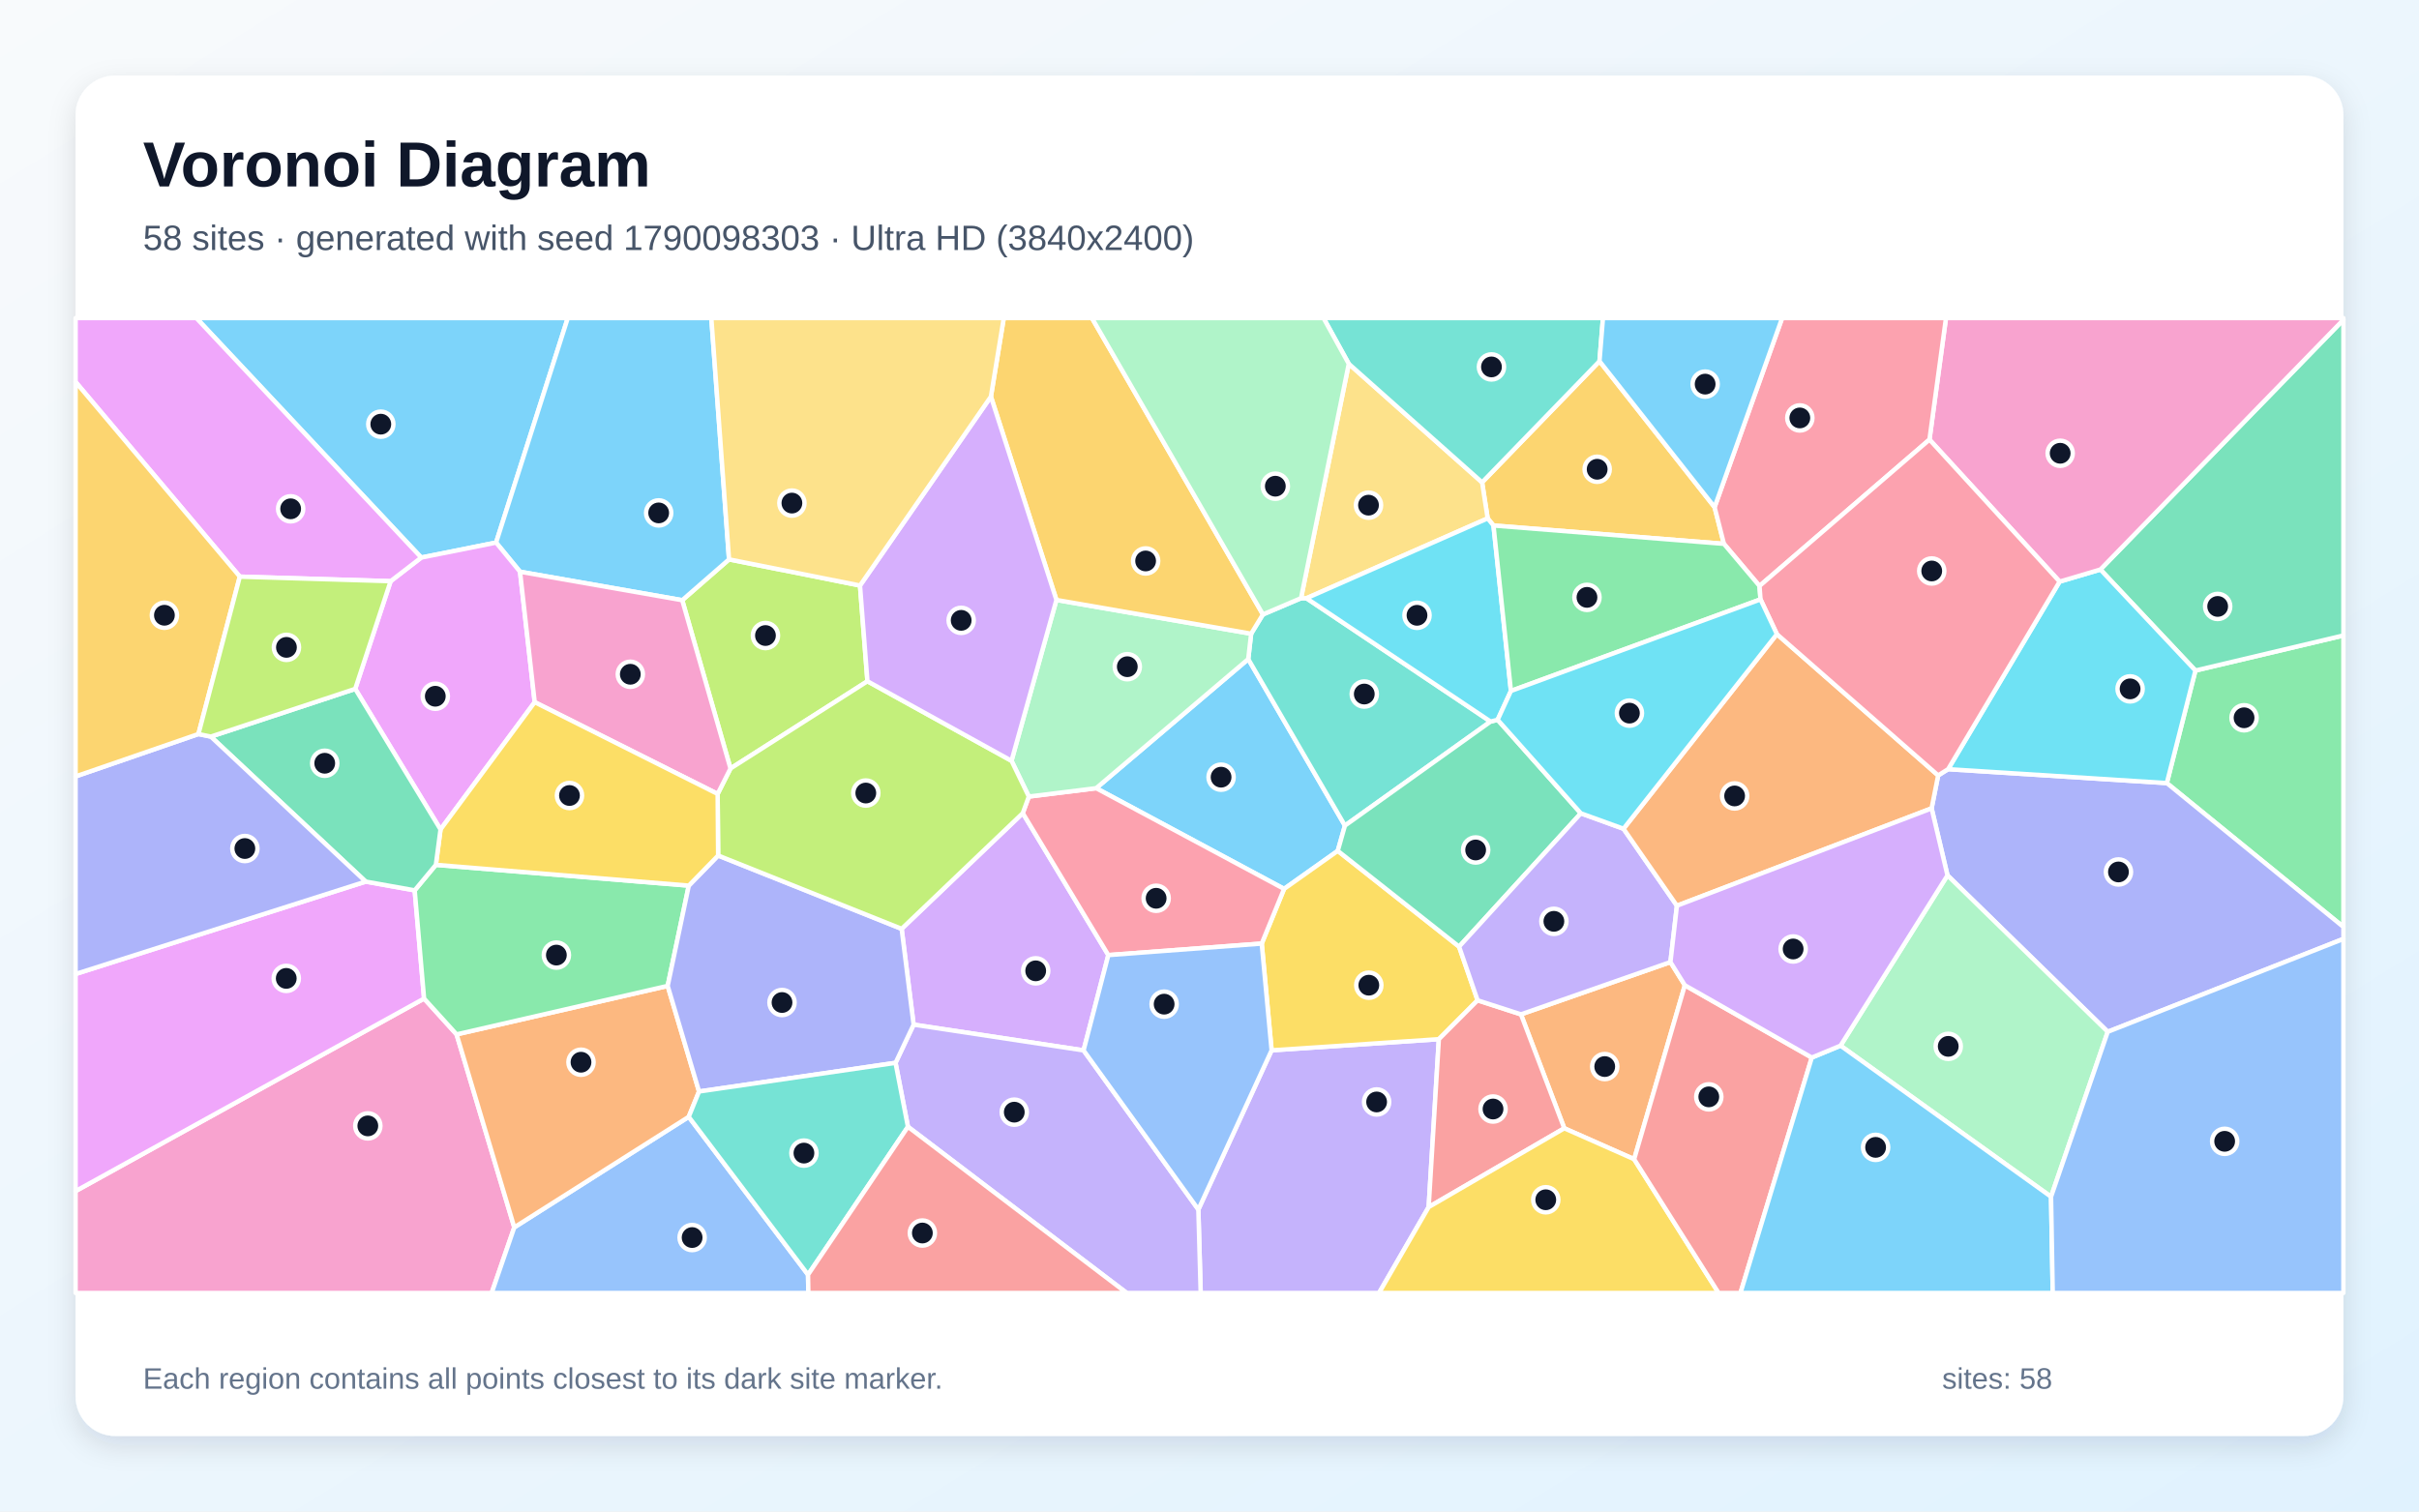
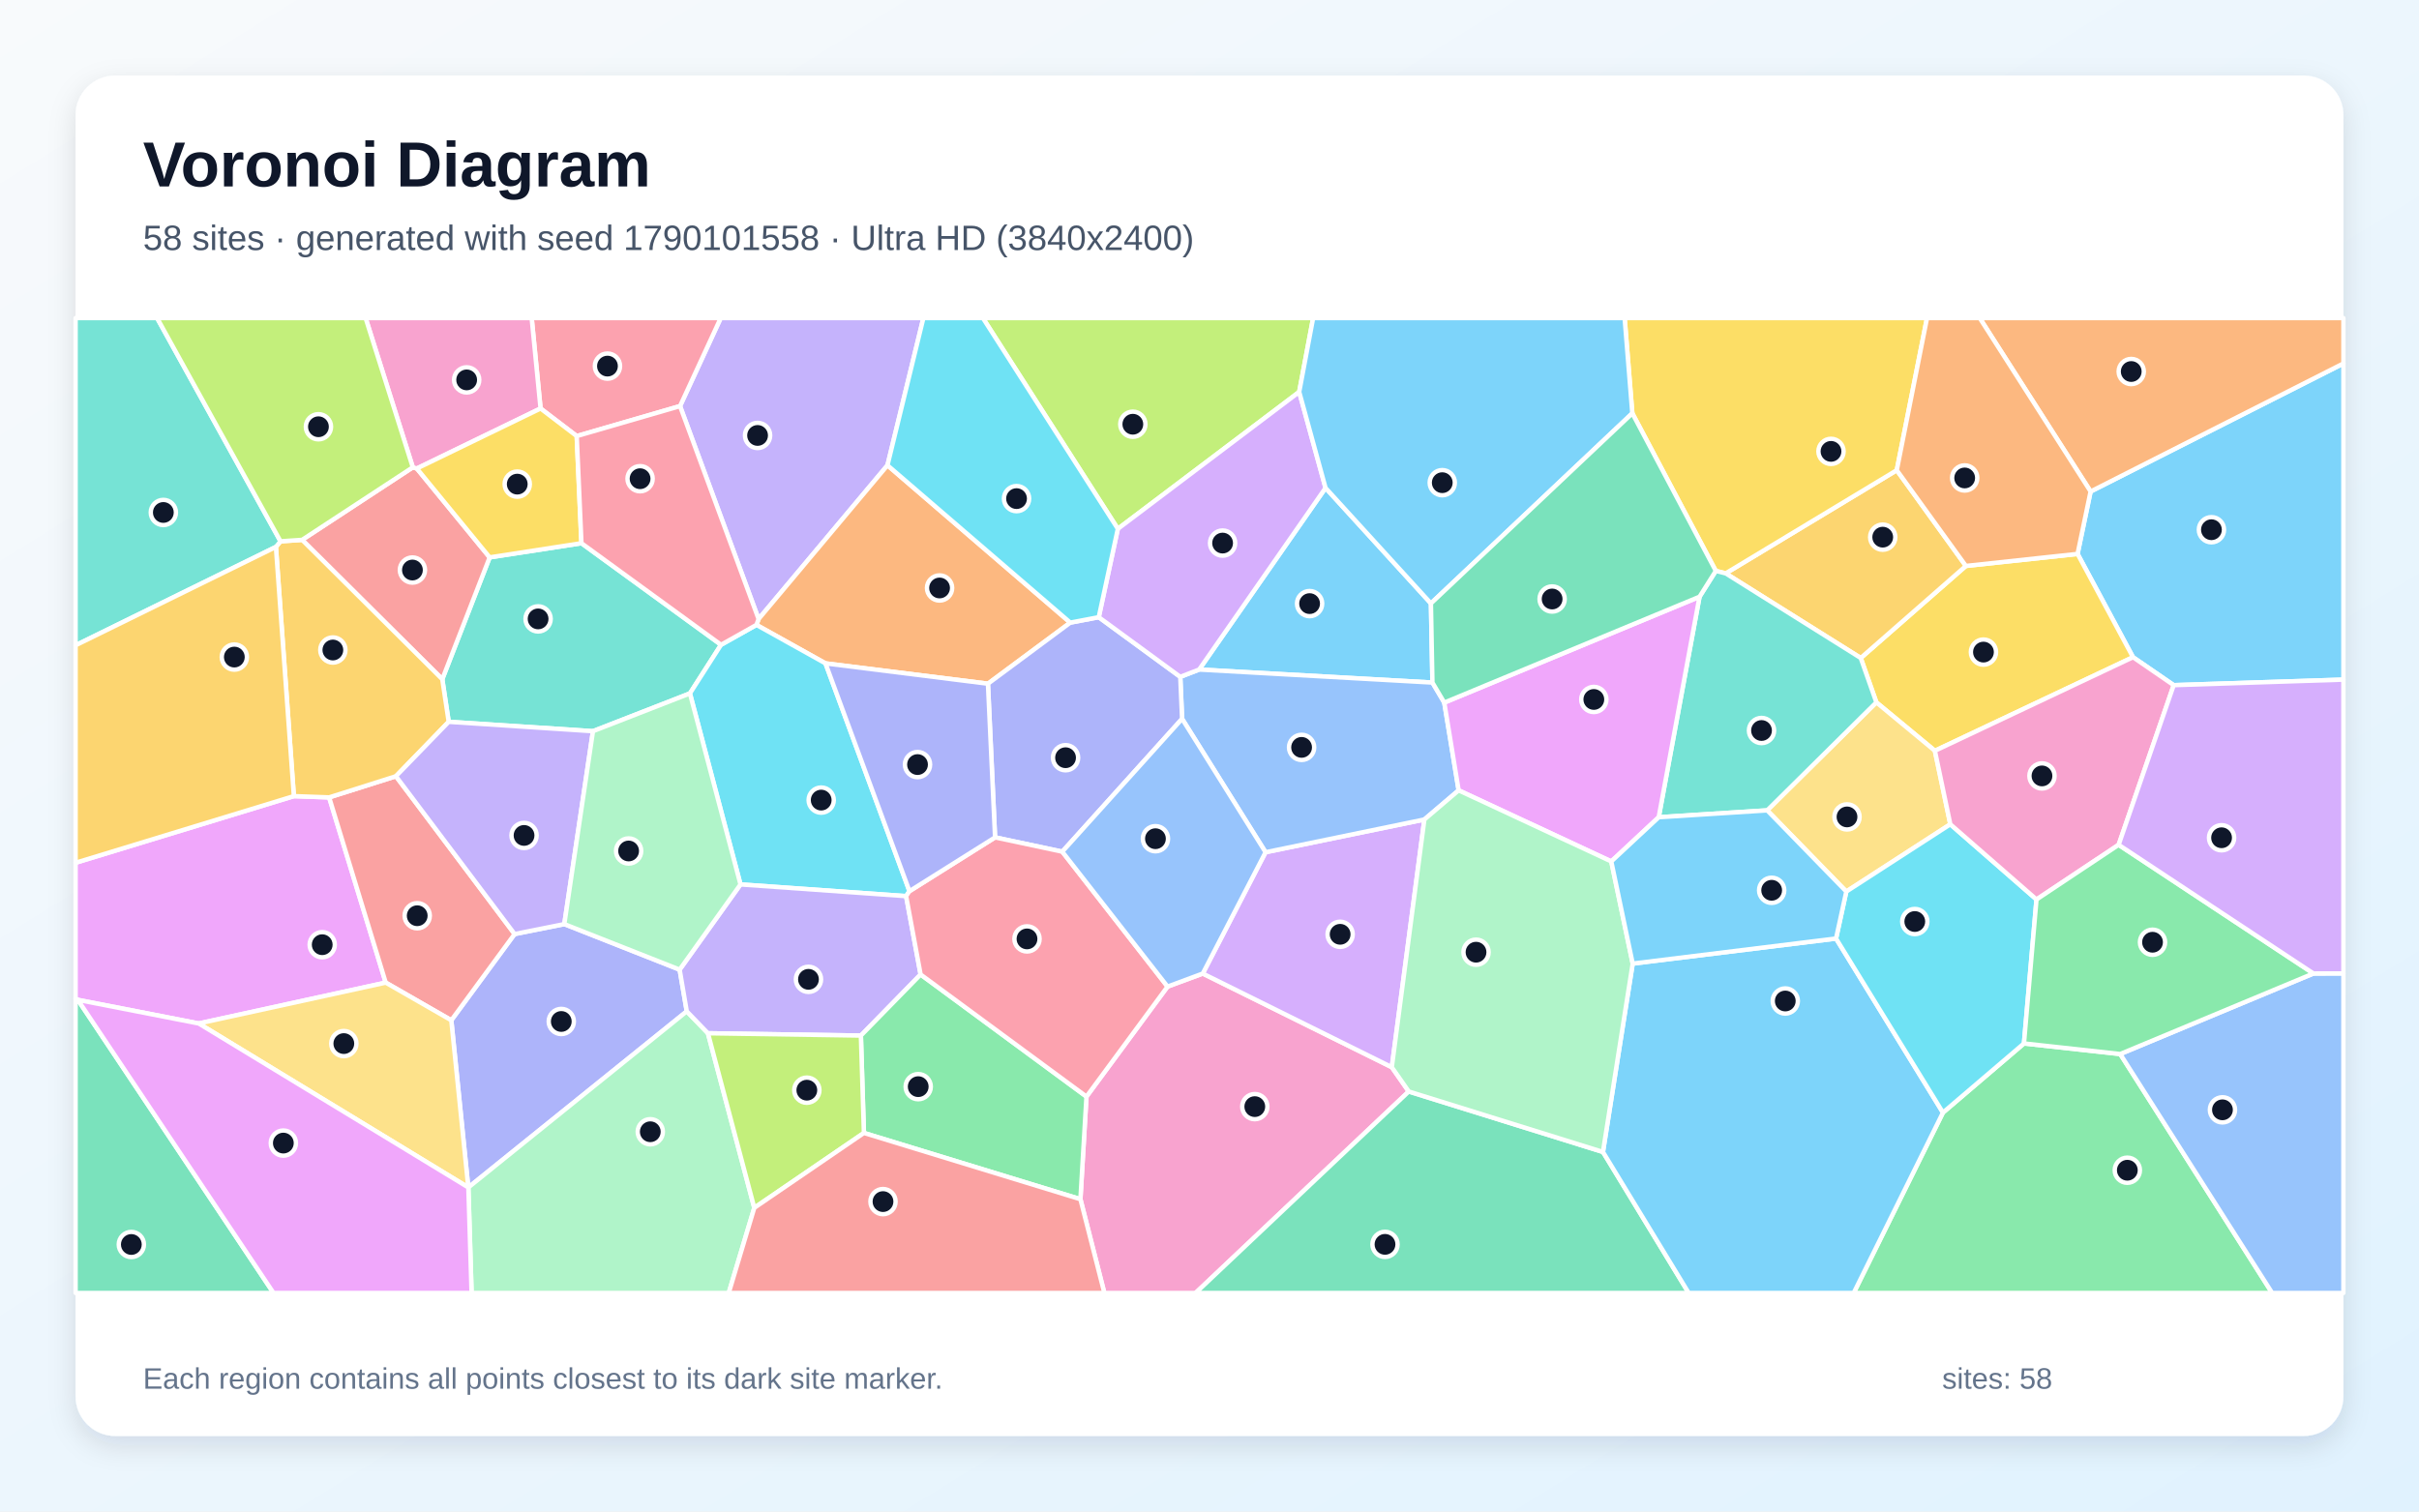
<svg xmlns="http://www.w3.org/2000/svg" width="3840" height="2400" viewBox="0 0 3840 2400" role="img" aria-labelledby="title description">
  <defs>
    <linearGradient id="background" x1="0" y1="0" x2="1" y2="1">
      <stop stop-color="#F8FAFC" />
      <stop offset="1" stop-color="#E0F2FE" />
    </linearGradient>
    <filter id="shadow" x="-5%" y="-5%" width="110%" height="110%">
      <feDropShadow dx="0" dy="15" stdDeviation="22" flood-color="#0F172A" flood-opacity=".12" />
    </filter>
  </defs>
  <rect width="3840" height="2400" fill="url(#background)" />
  <rect x="120" y="120" width="3600" height="2160" rx="63" fill="#FFFFFF" filter="url(#shadow)" />
  <g font-family="Arial, sans-serif">
    <text x="227" y="296" font-size="101" font-weight="700" fill="#0F172A">Voronoi Diagram</text>
-     <text x="227" y="397" font-size="56" fill="#475569">58 sites · generated with seed 1790098303 · Ultra HD (3840x2400)</text>
+     <text x="227" y="397" font-size="56" fill="#475569">58 sites · generated with seed 1790101558 · Ultra HD (3840x2400)</text>
  </g>
  <g stroke="#FFFFFF" stroke-width="7" stroke-linejoin="round">
-     <polygon points="1740.1,1251.5 1981.5,1046.5 2135.0,1310.9 2123.6,1351.0 2038.4,1411.4" fill="#38BDF8" fill-opacity="0.65" />
-     <polygon points="1902.3,1920.5 2018.6,1667.7 2284.1,1650.0 2267.9,1916.6 2189.1,2053.0 1906.0,2053.0" fill="#A78BFA" fill-opacity="0.65" />
-     <polygon points="120.0,1891.2 673.2,1585.5 724.8,1642.4 816.4,1948.8 780.5,2053.0 120.0,2053.0" fill="#F472B6" fill-opacity="0.65" />
-     <polygon points="2651.7,1527.6 2674.6,1564.4 2594.1,1840.6 2483.2,1791.5 2414.4,1610.6" fill="#FB923C" fill-opacity="0.65" />
-     <polygon points="2316.2,1503.1 2345.6,1588.3 2284.1,1650.0 2018.6,1667.7 2002.9,1498.2 2038.4,1411.4 2123.6,1351.0" fill="#FACC15" fill-opacity="0.65" />
-     <polygon points="3439.7,1243.4 3485.1,1064.7 3720.0,1009.0 3720.0,1471.8" fill="#4ADE80" fill-opacity="0.65" />
-     <polygon points="1986.1,1006.2 2004.8,975.6 2065.3,949.8 2073.9,949.9 2366.2,1145.7 2135.0,1310.9 1981.5,1046.5" fill="#2DD4BF" fill-opacity="0.65" />
-     <polygon points="816.4,1948.8 1093.3,1773.3 1282.7,2024.0 1283.2,2053.0 780.5,2053.0" fill="#60A5FA" fill-opacity="0.65" />
-     <polygon points="580.5,1399.8 658.3,1413.7 673.2,1585.5 120.0,1891.2 120.0,1546.5" fill="#E879F9" fill-opacity="0.65" />
-     <polygon points="3485.1,1064.7 3334.2,904.3 3720.0,507.7 3720.0,1009.0" fill="#34D399" fill-opacity="0.65" />
-     <polygon points="2267.9,1916.6 2284.1,1650.0 2345.6,1588.3 2414.4,1610.6 2483.2,1791.5" fill="#F87171" fill-opacity="0.65" />
-     <polygon points="3345.9,1638.3 3091.5,1389.9 3066.3,1283.5 3076.7,1231.2 3092.5,1221.3 3439.7,1243.4 3720.0,1471.8 3720.0,1490.8" fill="#818CF8" fill-opacity="0.65" />
-     <polygon points="2721.8,805.3 2736.6,863.5 2370.8,834.4 2361.6,823.1 2352.7,765.9 2539.1,573.5" fill="#FBBF24" fill-opacity="0.65" />
-     <polygon points="1365.2,929.7 1377.0,1081.7 1159.6,1220.2 1083.0,953.0 1157.3,888.2" fill="#A3E635" fill-opacity="0.65" />
-     <polygon points="1720.1,1667.8 1450.3,1626.9 1431.3,1474.8 1623.6,1291.1 1759.4,1516.5" fill="#C084FC" fill-opacity="0.65" />
-     <polygon points="1759.4,1516.5 1623.6,1291.1 1633.2,1264.8 1740.1,1251.5 2038.4,1411.4 2002.9,1498.2" fill="#FB7185" fill-opacity="0.65" />
-     <polygon points="3269.5,923.5 3334.2,904.3 3485.1,1064.7 3439.7,1243.4 3092.5,1221.3" fill="#22D3EE" fill-opacity="0.65" />
-     <polygon points="1633.2,1264.8 1605.7,1208.0 1677.0,952.6 1986.1,1006.2 1981.5,1046.5 1740.1,1251.5" fill="#86EFAC" fill-opacity="0.65" />
-     <polygon points="2141.1,577.7 2352.7,765.9 2361.6,823.1 2073.9,949.9 2065.3,949.8" fill="#FCD34D" fill-opacity="0.65" />
-     <polygon points="787.5,861.5 668.7,885.3 311.7,505.0 901.3,505.0" fill="#38BDF8" fill-opacity="0.65" />
-     <polygon points="1157.3,888.2 1083.0,953.0 825.5,907.8 787.5,861.5 901.3,505.0 1129.2,505.0" fill="#38BDF8" fill-opacity="0.65" />
-     <polygon points="1441.3,1789.1 1421.6,1687.6 1450.3,1626.9 1720.1,1667.8 1902.3,1920.5 1906.0,2053.0 1788.6,2053.0" fill="#A78BFA" fill-opacity="0.65" />
-     <polygon points="3334.2,904.3 3269.5,923.5 3062.9,698.0 3089.1,505.0 3720.0,505.0 3720.0,507.7" fill="#F472B6" fill-opacity="0.65" />
-     <polygon points="1059.9,1565.4 1109.7,1733.1 1093.3,1773.3 816.4,1948.8 724.8,1642.4" fill="#FB923C" fill-opacity="0.65" />
-     <polygon points="2267.9,1916.6 2483.2,1791.5 2594.1,1840.6 2728.2,2053.0 2189.1,2053.0" fill="#FACC15" fill-opacity="0.65" />
-     <polygon points="691.9,1373.2 1093.4,1406.2 1059.9,1565.4 724.8,1642.4 673.2,1585.5 658.3,1413.7" fill="#4ADE80" fill-opacity="0.65" />
-     <polygon points="2539.1,573.5 2352.7,765.9 2141.1,577.7 2101.0,505.0 2544.6,505.0" fill="#2DD4BF" fill-opacity="0.65" />
-     <polygon points="1720.1,1667.8 1759.4,1516.5 2002.9,1498.2 2018.6,1667.7 1902.3,1920.5" fill="#60A5FA" fill-opacity="0.65" />
-     <polygon points="563.9,1093.8 620.1,922.8 668.7,885.3 787.5,861.5 825.5,907.8 848.8,1114.9 699.3,1317.0" fill="#E879F9" fill-opacity="0.65" />
-     <polygon points="2366.2,1145.7 2377.4,1142.9 2509.5,1291.4 2316.2,1503.1 2123.6,1351.0 2135.0,1310.9" fill="#34D399" fill-opacity="0.65" />
-     <polygon points="2594.1,1840.6 2674.6,1564.4 2876.1,1679.2 2762.9,2053.0 2728.2,2053.0" fill="#F87171" fill-opacity="0.65" />
-     <polygon points="1140.0,1358.4 1431.3,1474.8 1450.3,1626.9 1421.6,1687.6 1109.7,1733.1 1059.9,1565.4 1093.4,1406.2" fill="#818CF8" fill-opacity="0.65" />
-     <polygon points="2004.8,975.6 1986.1,1006.2 1677.0,952.6 1573.0,629.7 1593.4,505.0 1733.4,505.0" fill="#FBBF24" fill-opacity="0.65" />
-     <polygon points="1605.7,1208.0 1633.2,1264.8 1623.6,1291.1 1431.3,1474.8 1140.0,1358.4 1139.2,1260.6 1159.6,1220.2 1377.0,1081.7" fill="#A3E635" fill-opacity="0.65" />
-     <polygon points="1573.0,629.7 1677.0,952.6 1605.7,1208.0 1377.0,1081.7 1365.2,929.7" fill="#C084FC" fill-opacity="0.65" />
-     <polygon points="3062.9,698.0 2793.1,930.4 2736.6,863.5 2721.8,805.3 2829.0,505.0 3089.1,505.0" fill="#FB7185" fill-opacity="0.65" />
-     <polygon points="2361.6,823.1 2370.8,834.4 2398.5,1097.1 2377.4,1142.9 2366.2,1145.7 2073.9,949.9" fill="#22D3EE" fill-opacity="0.65" />
-     <polygon points="3255.9,1900.2 2921.7,1660.3 3091.5,1389.9 3345.9,1638.3" fill="#86EFAC" fill-opacity="0.65" />
-     <polygon points="1573.0,629.7 1365.2,929.7 1157.3,888.2 1129.2,505.0 1593.4,505.0" fill="#FCD34D" fill-opacity="0.65" />
-     <polygon points="2721.8,805.3 2539.1,573.5 2544.6,505.0 2829.0,505.0" fill="#38BDF8" fill-opacity="0.65" />
-     <polygon points="2876.1,1679.2 2921.7,1660.3 3255.9,1900.2 3258.6,2053.0 2762.9,2053.0" fill="#38BDF8" fill-opacity="0.65" />
-     <polygon points="2509.5,1291.4 2577.2,1315.9 2662.0,1438.1 2651.7,1527.6 2414.4,1610.6 2345.6,1588.3 2316.2,1503.1" fill="#A78BFA" fill-opacity="0.65" />
-     <polygon points="848.8,1114.9 825.5,907.8 1083.0,953.0 1159.6,1220.2 1139.2,1260.6" fill="#F472B6" fill-opacity="0.65" />
-     <polygon points="2662.0,1438.1 2577.2,1315.9 2820.7,1006.9 3076.7,1231.2 3066.3,1283.5" fill="#FB923C" fill-opacity="0.65" />
-     <polygon points="699.3,1317.0 848.8,1114.9 1139.2,1260.6 1140.0,1358.4 1093.4,1406.2 691.9,1373.2" fill="#FACC15" fill-opacity="0.65" />
-     <polygon points="2398.5,1097.1 2370.8,834.4 2736.6,863.5 2793.1,930.4 2794.7,951.7" fill="#4ADE80" fill-opacity="0.65" />
-     <polygon points="1282.7,2024.0 1093.3,1773.3 1109.7,1733.1 1421.6,1687.6 1441.3,1789.1" fill="#2DD4BF" fill-opacity="0.65" />
-     <polygon points="3255.9,1900.2 3345.9,1638.3 3720.0,1490.8 3720.0,2053.0 3258.6,2053.0" fill="#60A5FA" fill-opacity="0.65" />
-     <polygon points="668.7,885.3 620.1,922.8 380.7,915.6 120.0,606.5 120.0,505.0 311.7,505.0" fill="#E879F9" fill-opacity="0.65" />
-     <polygon points="334.7,1169.6 563.9,1093.8 699.3,1317.0 691.9,1373.2 658.3,1413.7 580.5,1399.8" fill="#34D399" fill-opacity="0.65" />
-     <polygon points="1282.7,2024.0 1441.3,1789.1 1788.6,2053.0 1283.2,2053.0" fill="#F87171" fill-opacity="0.65" />
-     <polygon points="315.0,1165.5 334.7,1169.6 580.5,1399.8 120.0,1546.5 120.0,1232.8" fill="#818CF8" fill-opacity="0.65" />
-     <polygon points="380.7,915.6 315.0,1165.5 120.0,1232.8 120.0,606.5" fill="#FBBF24" fill-opacity="0.65" />
-     <polygon points="380.7,915.6 620.1,922.8 563.9,1093.8 334.7,1169.6 315.0,1165.5" fill="#A3E635" fill-opacity="0.65" />
-     <polygon points="2921.7,1660.3 2876.1,1679.2 2674.6,1564.4 2651.7,1527.6 2662.0,1438.1 3066.3,1283.5 3091.5,1389.9" fill="#C084FC" fill-opacity="0.65" />
-     <polygon points="2820.7,1006.9 2794.7,951.7 2793.1,930.4 3062.9,698.0 3269.5,923.5 3092.5,1221.3 3076.7,1231.2" fill="#FB7185" fill-opacity="0.65" />
-     <polygon points="2398.5,1097.1 2794.7,951.7 2820.7,1006.9 2577.2,1315.9 2509.5,1291.4 2377.4,1142.9" fill="#22D3EE" fill-opacity="0.65" />
-     <polygon points="2141.1,577.7 2065.3,949.8 2004.8,975.6 1733.4,505.0 2101.0,505.0" fill="#86EFAC" fill-opacity="0.65" />
+     <polygon points="3450.6,1087.9 3386.0,1043.5 3298.0,879.5 3318.7,780.4 3720.0,577.1 3720.0,1079.1" fill="#38BDF8" fill-opacity="0.65" />
+     <polygon points="1079.5,644.8 1144.1,505.0 1465.8,505.0 1408.8,738.8 1204.2,982.9" fill="#A78BFA" fill-opacity="0.65" />
+     <polygon points="1715.1,1904.1 1724.7,1741.2 1853.4,1566.5 1909.3,1545.8 2209.4,1694.5 2236.3,1733.1 1897.9,2053.0 1753.1,2053.0" fill="#F472B6" fill-opacity="0.65" />
+     <polygon points="1699.0,988.6 1568.3,1085.6 1310.4,1053.3 1200.8,992.2 1204.2,982.9 1408.8,738.8" fill="#FB923C" fill-opacity="0.65" />
+     <polygon points="3071.5,1192.1 2978.6,1115.2 2953.8,1044.8 3120.7,898.6 3298.0,879.5 3386.0,1043.5" fill="#FACC15" fill-opacity="0.65" />
+     <polygon points="3084.3,1766.6 3212.9,1656.8 3365.7,1673.6 3606.9,2053.0 2942.6,2053.0" fill="#4ADE80" fill-opacity="0.65" />
+     <polygon points="1144.6,1023.8 1095.2,1101.0 941.3,1161.0 712.3,1146.1 702.1,1078.5 777.3,885.0 923.0,862.5" fill="#2DD4BF" fill-opacity="0.65" />
+     <polygon points="3365.7,1673.6 3672.4,1545.7 3720.0,1545.6 3720.0,2053.0 3606.9,2053.0" fill="#60A5FA" fill-opacity="0.65" />
+     <polygon points="315.5,1625.1 123.6,1587.6 120.0,1585.2 120.0,1369.9 466.5,1264.1 522.5,1266.1 612.3,1560.2" fill="#E879F9" fill-opacity="0.65" />
+     <polygon points="2236.3,1733.1 2544.6,1829.1 2680.7,2053.0 1897.9,2053.0" fill="#34D399" fill-opacity="0.65" />
+     <polygon points="479.6,857.2 655.3,742.0 661.7,743.9 777.3,885.0 702.1,1078.5" fill="#F87171" fill-opacity="0.65" />
+     <polygon points="895.8,1467.3 1078.9,1539.6 1090.2,1605.8 743.5,1885.4 743.4,1885.4 716.4,1620.0 816.9,1483.1" fill="#818CF8" fill-opacity="0.65" />
+     <polygon points="2739.4,910.4 3011.0,746.6 3120.7,898.6 2953.8,1044.8" fill="#FBBF24" fill-opacity="0.65" />
+     <polygon points="2062.4,622.3 1774.5,839.7 1560.3,505.0 2084.5,505.0" fill="#A3E635" fill-opacity="0.65" />
+     <polygon points="2009.0,1353.2 2261.1,1301.2 2209.4,1694.5 1909.3,1545.8" fill="#C084FC" fill-opacity="0.65" />
+     <polygon points="915.5,692.4 858.1,648.6 844.0,505.0 1144.1,505.0 1079.5,644.8" fill="#FB7185" fill-opacity="0.65" />
+     <polygon points="1443.7,1415.0 1438.4,1422.9 1175.5,1404.3 1095.2,1101.0 1144.6,1023.8 1200.8,992.2 1310.4,1053.3" fill="#22D3EE" fill-opacity="0.65" />
+     <polygon points="743.5,1885.4 1090.2,1605.8 1123.8,1640.6 1197.4,1917.8 1156.8,2053.0 748.6,2053.0" fill="#86EFAC" fill-opacity="0.65" />
+     <polygon points="3096.0,1308.8 2930.9,1415.6 2805.3,1286.7 2978.6,1115.2 3071.5,1192.1" fill="#FCD34D" fill-opacity="0.65" />
+     <polygon points="2544.6,1829.1 2591.8,1530.0 2914.6,1490.2 3084.3,1766.6 2942.6,2053.0 2680.7,2053.0" fill="#38BDF8" fill-opacity="0.65" />
+     <polygon points="2271.5,958.1 2273.9,1083.8 1903.6,1063.1 2104.2,774.7" fill="#38BDF8" fill-opacity="0.65" />
+     <polygon points="1461.4,1547.3 1366.6,1644.3 1123.8,1640.6 1090.2,1605.8 1078.9,1539.6 1175.5,1404.3 1438.4,1422.9" fill="#A78BFA" fill-opacity="0.65" />
+     <polygon points="858.1,648.6 661.7,743.9 655.3,742.0 580.4,505.0 844.0,505.0" fill="#F472B6" fill-opacity="0.65" />
+     <polygon points="3142.7,505.0 3720.0,505.0 3720.0,577.1 3318.7,780.4" fill="#FB923C" fill-opacity="0.65" />
+     <polygon points="3011.0,746.6 2739.4,910.4 2723.7,906.5 2591.2,656.2 2579.0,505.0 3059.0,505.0" fill="#FACC15" fill-opacity="0.65" />
+     <polygon points="1371.4,1798.9 1366.6,1644.3 1461.4,1547.3 1724.7,1741.2 1715.1,1904.1" fill="#4ADE80" fill-opacity="0.65" />
+     <polygon points="2805.3,1286.7 2633.1,1297.6 2697.9,947.5 2723.7,906.5 2739.4,910.4 2953.8,1044.8 2978.6,1115.2" fill="#2DD4BF" fill-opacity="0.65" />
+     <polygon points="1876.5,1141.3 1873.6,1074.7 1903.6,1063.1 2273.9,1083.8 2292.7,1115.6 2315.5,1254.9 2261.1,1301.2 2009.0,1353.2" fill="#60A5FA" fill-opacity="0.65" />
+     <polygon points="2697.9,947.5 2633.1,1297.6 2557.8,1367.8 2315.5,1254.9 2292.7,1115.6" fill="#E879F9" fill-opacity="0.65" />
+     <polygon points="120.0,1585.2 123.6,1587.6 434.2,2053.0 120.0,2053.0" fill="#34D399" fill-opacity="0.65" />
+     <polygon points="816.9,1483.1 716.4,1620.0 612.3,1560.2 522.5,1266.1 628.5,1232.5" fill="#F87171" fill-opacity="0.65" />
+     <polygon points="1686.3,1352.3 1579.6,1329.6 1568.3,1085.6 1699.0,988.6 1744.2,980.0 1873.6,1074.7 1876.5,1141.3" fill="#818CF8" fill-opacity="0.65" />
+     <polygon points="628.5,1232.5 522.5,1266.1 466.5,1264.1 438.0,868.4 445.3,859.5 479.6,857.2 702.1,1078.5 712.3,1146.1" fill="#FBBF24" fill-opacity="0.65" />
+     <polygon points="1197.4,1917.8 1123.8,1640.6 1366.6,1644.3 1371.4,1798.9" fill="#A3E635" fill-opacity="0.65" />
+     <polygon points="2104.2,774.7 1903.6,1063.1 1873.6,1074.7 1744.2,980.0 1774.5,839.7 2062.4,622.3" fill="#C084FC" fill-opacity="0.65" />
+     <polygon points="1461.4,1547.3 1438.4,1422.9 1443.7,1415.0 1579.6,1329.6 1686.3,1352.3 1853.4,1566.5 1724.7,1741.2" fill="#FB7185" fill-opacity="0.65" />
+     <polygon points="2914.6,1490.2 2930.9,1415.6 3096.0,1308.8 3232.8,1428.2 3212.9,1656.8 3084.3,1766.6" fill="#22D3EE" fill-opacity="0.65" />
+     <polygon points="2315.5,1254.9 2557.8,1367.8 2591.8,1530.0 2544.6,1829.1 2236.3,1733.1 2209.4,1694.5 2261.1,1301.2" fill="#86EFAC" fill-opacity="0.65" />
+     <polygon points="315.5,1625.1 612.3,1560.2 716.4,1620.0 743.4,1885.4" fill="#FCD34D" fill-opacity="0.65" />
+     <polygon points="2591.2,656.2 2271.5,958.1 2104.2,774.7 2062.4,622.3 2084.5,505.0 2579.0,505.0" fill="#38BDF8" fill-opacity="0.65" />
+     <polygon points="2914.6,1490.2 2591.8,1530.0 2557.8,1367.8 2633.1,1297.6 2805.3,1286.7 2930.9,1415.6" fill="#38BDF8" fill-opacity="0.65" />
+     <polygon points="895.8,1467.3 816.9,1483.1 628.5,1232.5 712.3,1146.1 941.3,1161.0" fill="#A78BFA" fill-opacity="0.65" />
+     <polygon points="3363.2,1341.4 3232.8,1428.2 3096.0,1308.8 3071.5,1192.1 3386.0,1043.5 3450.6,1087.9" fill="#F472B6" fill-opacity="0.65" />
+     <polygon points="3120.7,898.6 3011.0,746.6 3059.0,505.0 3142.7,505.0 3318.7,780.4 3298.0,879.5" fill="#FB923C" fill-opacity="0.65" />
+     <polygon points="923.0,862.5 777.3,885.0 661.7,743.9 858.1,648.6 915.5,692.4" fill="#FACC15" fill-opacity="0.65" />
+     <polygon points="3672.4,1545.7 3365.7,1673.6 3212.9,1656.8 3232.8,1428.2 3363.2,1341.4" fill="#4ADE80" fill-opacity="0.65" />
+     <polygon points="445.3,859.5 438.0,868.4 120.0,1024.6 120.0,505.0 249.4,505.0" fill="#2DD4BF" fill-opacity="0.65" />
+     <polygon points="1686.3,1352.3 1876.5,1141.3 2009.0,1353.2 1909.3,1545.8 1853.4,1566.5" fill="#60A5FA" fill-opacity="0.65" />
+     <polygon points="123.6,1587.6 315.5,1625.1 743.4,1885.4 743.5,1885.4 748.6,2053.0 434.2,2053.0" fill="#E879F9" fill-opacity="0.65" />
+     <polygon points="2591.2,656.2 2723.7,906.5 2697.9,947.5 2292.7,1115.6 2273.9,1083.8 2271.5,958.1" fill="#34D399" fill-opacity="0.65" />
+     <polygon points="1197.4,1917.8 1371.4,1798.9 1715.1,1904.1 1753.1,2053.0 1156.8,2053.0" fill="#F87171" fill-opacity="0.65" />
+     <polygon points="1579.6,1329.6 1443.7,1415.0 1310.4,1053.3 1568.3,1085.6" fill="#818CF8" fill-opacity="0.65" />
+     <polygon points="438.0,868.4 466.5,1264.1 120.0,1369.9 120.0,1024.6" fill="#FBBF24" fill-opacity="0.65" />
+     <polygon points="655.3,742.0 479.6,857.2 445.3,859.5 249.4,505.0 580.4,505.0" fill="#A3E635" fill-opacity="0.65" />
+     <polygon points="3672.4,1545.7 3363.2,1341.4 3450.6,1087.9 3720.0,1079.1 3720.0,1545.6" fill="#C084FC" fill-opacity="0.65" />
+     <polygon points="1144.6,1023.8 923.0,862.5 915.5,692.4 1079.5,644.8 1204.2,982.9 1200.8,992.2" fill="#FB7185" fill-opacity="0.65" />
+     <polygon points="1774.5,839.7 1744.2,980.0 1699.0,988.6 1408.8,738.8 1465.8,505.0 1560.3,505.0" fill="#22D3EE" fill-opacity="0.65" />
+     <polygon points="1175.5,1404.3 1078.9,1539.6 895.8,1467.3 941.3,1161.0 1095.2,1101.0" fill="#86EFAC" fill-opacity="0.65" />
  </g>
  <g>
-     <circle cx="1938.4" cy="1234.0" r="20" fill="#0F172A" stroke="#FFFFFF" stroke-width="7" />
-     <circle cx="2185.3" cy="1749.7" r="20" fill="#0F172A" stroke="#FFFFFF" stroke-width="7" />
-     <circle cx="583.9" cy="1787.7" r="20" fill="#0F172A" stroke="#FFFFFF" stroke-width="7" />
-     <circle cx="2547.4" cy="1693.5" r="20" fill="#0F172A" stroke="#FFFFFF" stroke-width="7" />
-     <circle cx="2172.9" cy="1564.3" r="20" fill="#0F172A" stroke="#FFFFFF" stroke-width="7" />
-     <circle cx="3562.3" cy="1139.7" r="20" fill="#0F172A" stroke="#FFFFFF" stroke-width="7" />
-     <circle cx="2165.7" cy="1102.0" r="20" fill="#0F172A" stroke="#FFFFFF" stroke-width="7" />
-     <circle cx="1098.7" cy="1965.0" r="20" fill="#0F172A" stroke="#FFFFFF" stroke-width="7" />
-     <circle cx="454.4" cy="1553.5" r="20" fill="#0F172A" stroke="#FFFFFF" stroke-width="7" />
-     <circle cx="3520.4" cy="962.9" r="20" fill="#0F172A" stroke="#FFFFFF" stroke-width="7" />
-     <circle cx="2370.1" cy="1760.9" r="20" fill="#0F172A" stroke="#FFFFFF" stroke-width="7" />
-     <circle cx="3362.9" cy="1384.5" r="20" fill="#0F172A" stroke="#FFFFFF" stroke-width="7" />
-     <circle cx="2535.4" cy="745.1" r="20" fill="#0F172A" stroke="#FFFFFF" stroke-width="7" />
-     <circle cx="1215.1" cy="1009.1" r="20" fill="#0F172A" stroke="#FFFFFF" stroke-width="7" />
-     <circle cx="1644.1" cy="1541.5" r="20" fill="#0F172A" stroke="#FFFFFF" stroke-width="7" />
-     <circle cx="1835.3" cy="1426.3" r="20" fill="#0F172A" stroke="#FFFFFF" stroke-width="7" />
-     <circle cx="3381.4" cy="1093.8" r="20" fill="#0F172A" stroke="#FFFFFF" stroke-width="7" />
-     <circle cx="1789.5" cy="1058.6" r="20" fill="#0F172A" stroke="#FFFFFF" stroke-width="7" />
-     <circle cx="2172.4" cy="802.1" r="20" fill="#0F172A" stroke="#FFFFFF" stroke-width="7" />
-     <circle cx="604.5" cy="673.5" r="20" fill="#0F172A" stroke="#FFFFFF" stroke-width="7" />
-     <circle cx="1045.6" cy="814.4" r="20" fill="#0F172A" stroke="#FFFFFF" stroke-width="7" />
-     <circle cx="1610.1" cy="1765.9" r="20" fill="#0F172A" stroke="#FFFFFF" stroke-width="7" />
-     <circle cx="3270.4" cy="719.7" r="20" fill="#0F172A" stroke="#FFFFFF" stroke-width="7" />
-     <circle cx="922.3" cy="1686.6" r="20" fill="#0F172A" stroke="#FFFFFF" stroke-width="7" />
-     <circle cx="2453.8" cy="1905.0" r="20" fill="#0F172A" stroke="#FFFFFF" stroke-width="7" />
-     <circle cx="883.2" cy="1516.5" r="20" fill="#0F172A" stroke="#FFFFFF" stroke-width="7" />
-     <circle cx="2367.6" cy="582.6" r="20" fill="#0F172A" stroke="#FFFFFF" stroke-width="7" />
-     <circle cx="1848.0" cy="1594.4" r="20" fill="#0F172A" stroke="#FFFFFF" stroke-width="7" />
-     <circle cx="691.0" cy="1105.5" r="20" fill="#0F172A" stroke="#FFFFFF" stroke-width="7" />
-     <circle cx="2342.5" cy="1349.6" r="20" fill="#0F172A" stroke="#FFFFFF" stroke-width="7" />
-     <circle cx="2712.6" cy="1741.6" r="20" fill="#0F172A" stroke="#FFFFFF" stroke-width="7" />
-     <circle cx="1241.4" cy="1591.8" r="20" fill="#0F172A" stroke="#FFFFFF" stroke-width="7" />
-     <circle cx="1818.6" cy="890.7" r="20" fill="#0F172A" stroke="#FFFFFF" stroke-width="7" />
-     <circle cx="1374.4" cy="1259.2" r="20" fill="#0F172A" stroke="#FFFFFF" stroke-width="7" />
-     <circle cx="1525.8" cy="985.0" r="20" fill="#0F172A" stroke="#FFFFFF" stroke-width="7" />
-     <circle cx="2857.1" cy="663.6" r="20" fill="#0F172A" stroke="#FFFFFF" stroke-width="7" />
-     <circle cx="2249.4" cy="977.0" r="20" fill="#0F172A" stroke="#FFFFFF" stroke-width="7" />
-     <circle cx="3092.7" cy="1661.4" r="20" fill="#0F172A" stroke="#FFFFFF" stroke-width="7" />
-     <circle cx="1257.1" cy="798.8" r="20" fill="#0F172A" stroke="#FFFFFF" stroke-width="7" />
-     <circle cx="2706.8" cy="609.9" r="20" fill="#0F172A" stroke="#FFFFFF" stroke-width="7" />
-     <circle cx="2977.4" cy="1821.8" r="20" fill="#0F172A" stroke="#FFFFFF" stroke-width="7" />
-     <circle cx="2466.7" cy="1462.9" r="20" fill="#0F172A" stroke="#FFFFFF" stroke-width="7" />
-     <circle cx="1000.6" cy="1070.6" r="20" fill="#0F172A" stroke="#FFFFFF" stroke-width="7" />
-     <circle cx="2753.6" cy="1263.8" r="20" fill="#0F172A" stroke="#FFFFFF" stroke-width="7" />
-     <circle cx="904.0" cy="1263.1" r="20" fill="#0F172A" stroke="#FFFFFF" stroke-width="7" />
-     <circle cx="2519.2" cy="948.5" r="20" fill="#0F172A" stroke="#FFFFFF" stroke-width="7" />
-     <circle cx="1276.2" cy="1830.9" r="20" fill="#0F172A" stroke="#FFFFFF" stroke-width="7" />
-     <circle cx="3531.5" cy="1812.2" r="20" fill="#0F172A" stroke="#FFFFFF" stroke-width="7" />
-     <circle cx="461.4" cy="807.9" r="20" fill="#0F172A" stroke="#FFFFFF" stroke-width="7" />
-     <circle cx="515.5" cy="1211.9" r="20" fill="#0F172A" stroke="#FFFFFF" stroke-width="7" />
-     <circle cx="1464.2" cy="1957.8" r="20" fill="#0F172A" stroke="#FFFFFF" stroke-width="7" />
-     <circle cx="388.7" cy="1347.3" r="20" fill="#0F172A" stroke="#FFFFFF" stroke-width="7" />
-     <circle cx="261.0" cy="976.9" r="20" fill="#0F172A" stroke="#FFFFFF" stroke-width="7" />
-     <circle cx="454.7" cy="1027.9" r="20" fill="#0F172A" stroke="#FFFFFF" stroke-width="7" />
-     <circle cx="2846.5" cy="1506.8" r="20" fill="#0F172A" stroke="#FFFFFF" stroke-width="7" />
-     <circle cx="3066.5" cy="906.6" r="20" fill="#0F172A" stroke="#FFFFFF" stroke-width="7" />
-     <circle cx="2586.6" cy="1132.3" r="20" fill="#0F172A" stroke="#FFFFFF" stroke-width="7" />
-     <circle cx="2024.5" cy="772.0" r="20" fill="#0F172A" stroke="#FFFFFF" stroke-width="7" />
+     <circle cx="3510.5" cy="841.1" r="20" fill="#0F172A" stroke="#FFFFFF" stroke-width="7" />
+     <circle cx="1202.6" cy="691.4" r="20" fill="#0F172A" stroke="#FFFFFF" stroke-width="7" />
+     <circle cx="1991.9" cy="1757.1" r="20" fill="#0F172A" stroke="#FFFFFF" stroke-width="7" />
+     <circle cx="1491.5" cy="933.6" r="20" fill="#0F172A" stroke="#FFFFFF" stroke-width="7" />
+     <circle cx="3148.6" cy="1035.4" r="20" fill="#0F172A" stroke="#FFFFFF" stroke-width="7" />
+     <circle cx="3377.0" cy="1858.1" r="20" fill="#0F172A" stroke="#FFFFFF" stroke-width="7" />
+     <circle cx="854.2" cy="982.7" r="20" fill="#0F172A" stroke="#FFFFFF" stroke-width="7" />
+     <circle cx="3528.0" cy="1762.2" r="20" fill="#0F172A" stroke="#FFFFFF" stroke-width="7" />
+     <circle cx="511.5" cy="1500.0" r="20" fill="#0F172A" stroke="#FFFFFF" stroke-width="7" />
+     <circle cx="2198.6" cy="1975.8" r="20" fill="#0F172A" stroke="#FFFFFF" stroke-width="7" />
+     <circle cx="654.7" cy="905.1" r="20" fill="#0F172A" stroke="#FFFFFF" stroke-width="7" />
+     <circle cx="891.0" cy="1621.9" r="20" fill="#0F172A" stroke="#FFFFFF" stroke-width="7" />
+     <circle cx="2988.7" cy="852.9" r="20" fill="#0F172A" stroke="#FFFFFF" stroke-width="7" />
+     <circle cx="1798.3" cy="673.6" r="20" fill="#0F172A" stroke="#FFFFFF" stroke-width="7" />
+     <circle cx="2127.4" cy="1483.5" r="20" fill="#0F172A" stroke="#FFFFFF" stroke-width="7" />
+     <circle cx="964.3" cy="581.3" r="20" fill="#0F172A" stroke="#FFFFFF" stroke-width="7" />
+     <circle cx="1303.6" cy="1270.4" r="20" fill="#0F172A" stroke="#FFFFFF" stroke-width="7" />
+     <circle cx="1032.3" cy="1797.0" r="20" fill="#0F172A" stroke="#FFFFFF" stroke-width="7" />
+     <circle cx="2932.0" cy="1297.1" r="20" fill="#0F172A" stroke="#FFFFFF" stroke-width="7" />
+     <circle cx="2834.0" cy="1589.4" r="20" fill="#0F172A" stroke="#FFFFFF" stroke-width="7" />
+     <circle cx="2078.9" cy="958.4" r="20" fill="#0F172A" stroke="#FFFFFF" stroke-width="7" />
+     <circle cx="1283.4" cy="1555.0" r="20" fill="#0F172A" stroke="#FFFFFF" stroke-width="7" />
+     <circle cx="740.8" cy="603.2" r="20" fill="#0F172A" stroke="#FFFFFF" stroke-width="7" />
+     <circle cx="3383.2" cy="589.9" r="20" fill="#0F172A" stroke="#FFFFFF" stroke-width="7" />
+     <circle cx="2906.6" cy="716.7" r="20" fill="#0F172A" stroke="#FFFFFF" stroke-width="7" />
+     <circle cx="1457.6" cy="1725.4" r="20" fill="#0F172A" stroke="#FFFFFF" stroke-width="7" />
+     <circle cx="2796.3" cy="1159.9" r="20" fill="#0F172A" stroke="#FFFFFF" stroke-width="7" />
+     <circle cx="2066.2" cy="1186.7" r="20" fill="#0F172A" stroke="#FFFFFF" stroke-width="7" />
+     <circle cx="2530.1" cy="1110.6" r="20" fill="#0F172A" stroke="#FFFFFF" stroke-width="7" />
+     <circle cx="208.5" cy="1976.0" r="20" fill="#0F172A" stroke="#FFFFFF" stroke-width="7" />
+     <circle cx="662.3" cy="1454.0" r="20" fill="#0F172A" stroke="#FFFFFF" stroke-width="7" />
+     <circle cx="1691.5" cy="1203.1" r="20" fill="#0F172A" stroke="#FFFFFF" stroke-width="7" />
+     <circle cx="528.4" cy="1032.1" r="20" fill="#0F172A" stroke="#FFFFFF" stroke-width="7" />
+     <circle cx="1280.8" cy="1731.0" r="20" fill="#0F172A" stroke="#FFFFFF" stroke-width="7" />
+     <circle cx="1940.8" cy="862.3" r="20" fill="#0F172A" stroke="#FFFFFF" stroke-width="7" />
+     <circle cx="1630.3" cy="1490.8" r="20" fill="#0F172A" stroke="#FFFFFF" stroke-width="7" />
+     <circle cx="3039.6" cy="1463.2" r="20" fill="#0F172A" stroke="#FFFFFF" stroke-width="7" />
+     <circle cx="2343.1" cy="1511.9" r="20" fill="#0F172A" stroke="#FFFFFF" stroke-width="7" />
+     <circle cx="545.8" cy="1657.0" r="20" fill="#0F172A" stroke="#FFFFFF" stroke-width="7" />
+     <circle cx="2289.5" cy="766.4" r="20" fill="#0F172A" stroke="#FFFFFF" stroke-width="7" />
+     <circle cx="2812.4" cy="1413.6" r="20" fill="#0F172A" stroke="#FFFFFF" stroke-width="7" />
+     <circle cx="831.9" cy="1326.5" r="20" fill="#0F172A" stroke="#FFFFFF" stroke-width="7" />
+     <circle cx="3241.5" cy="1232.0" r="20" fill="#0F172A" stroke="#FFFFFF" stroke-width="7" />
+     <circle cx="3118.8" cy="758.9" r="20" fill="#0F172A" stroke="#FFFFFF" stroke-width="7" />
+     <circle cx="821.1" cy="768.7" r="20" fill="#0F172A" stroke="#FFFFFF" stroke-width="7" />
+     <circle cx="3417.0" cy="1496.1" r="20" fill="#0F172A" stroke="#FFFFFF" stroke-width="7" />
+     <circle cx="259.3" cy="813.7" r="20" fill="#0F172A" stroke="#FFFFFF" stroke-width="7" />
+     <circle cx="1834.2" cy="1331.7" r="20" fill="#0F172A" stroke="#FFFFFF" stroke-width="7" />
+     <circle cx="449.8" cy="1815.0" r="20" fill="#0F172A" stroke="#FFFFFF" stroke-width="7" />
+     <circle cx="2463.9" cy="951.1" r="20" fill="#0F172A" stroke="#FFFFFF" stroke-width="7" />
+     <circle cx="1401.7" cy="1907.9" r="20" fill="#0F172A" stroke="#FFFFFF" stroke-width="7" />
+     <circle cx="1456.5" cy="1214.0" r="20" fill="#0F172A" stroke="#FFFFFF" stroke-width="7" />
+     <circle cx="372.0" cy="1043.3" r="20" fill="#0F172A" stroke="#FFFFFF" stroke-width="7" />
+     <circle cx="505.5" cy="677.6" r="20" fill="#0F172A" stroke="#FFFFFF" stroke-width="7" />
+     <circle cx="3526.6" cy="1330.2" r="20" fill="#0F172A" stroke="#FFFFFF" stroke-width="7" />
+     <circle cx="1016.1" cy="760.1" r="20" fill="#0F172A" stroke="#FFFFFF" stroke-width="7" />
+     <circle cx="1613.7" cy="791.7" r="20" fill="#0F172A" stroke="#FFFFFF" stroke-width="7" />
+     <circle cx="997.9" cy="1351.2" r="20" fill="#0F172A" stroke="#FFFFFF" stroke-width="7" />
  </g>
  <g font-family="Arial, sans-serif" font-size="47" fill="#64748B">
    <text x="227" y="2205">Each region contains all points closest to its dark site marker.</text>
    <text x="3083" y="2205">sites: 58</text>
  </g>
</svg>
